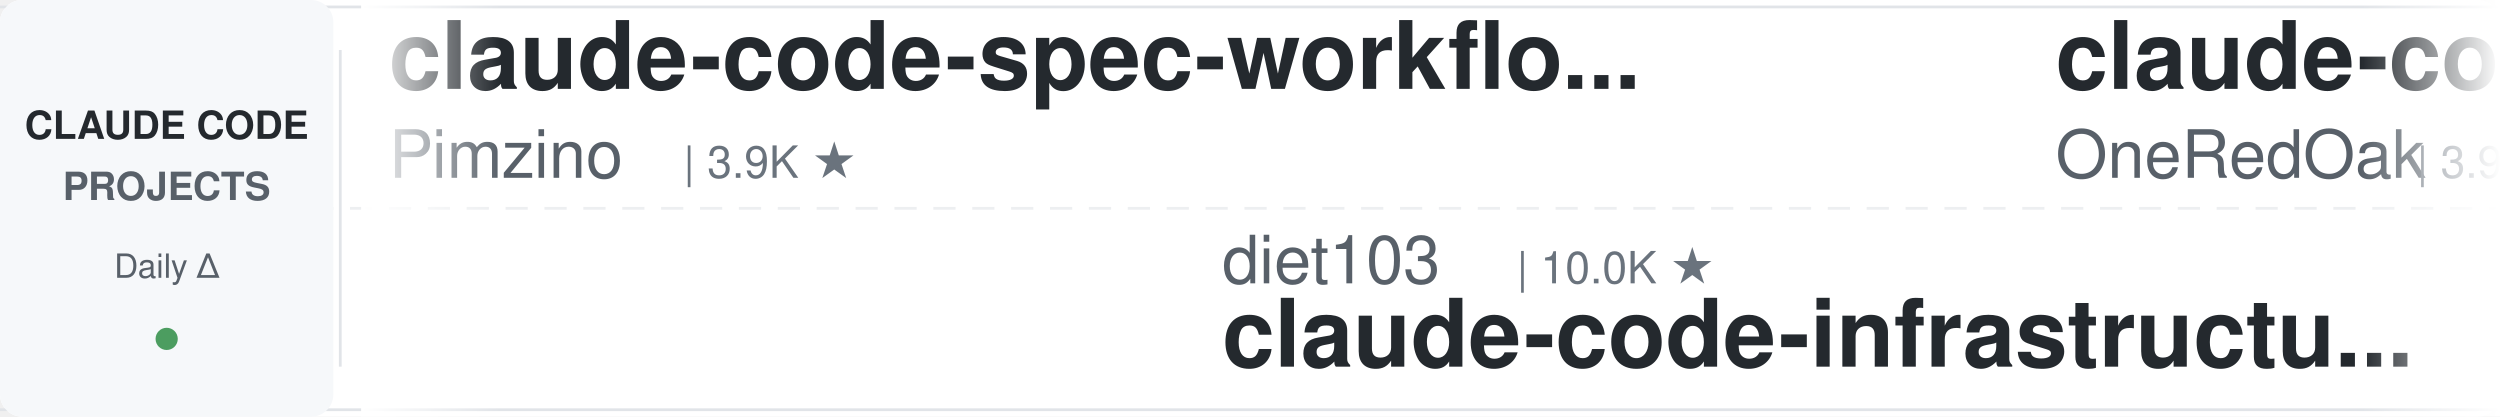
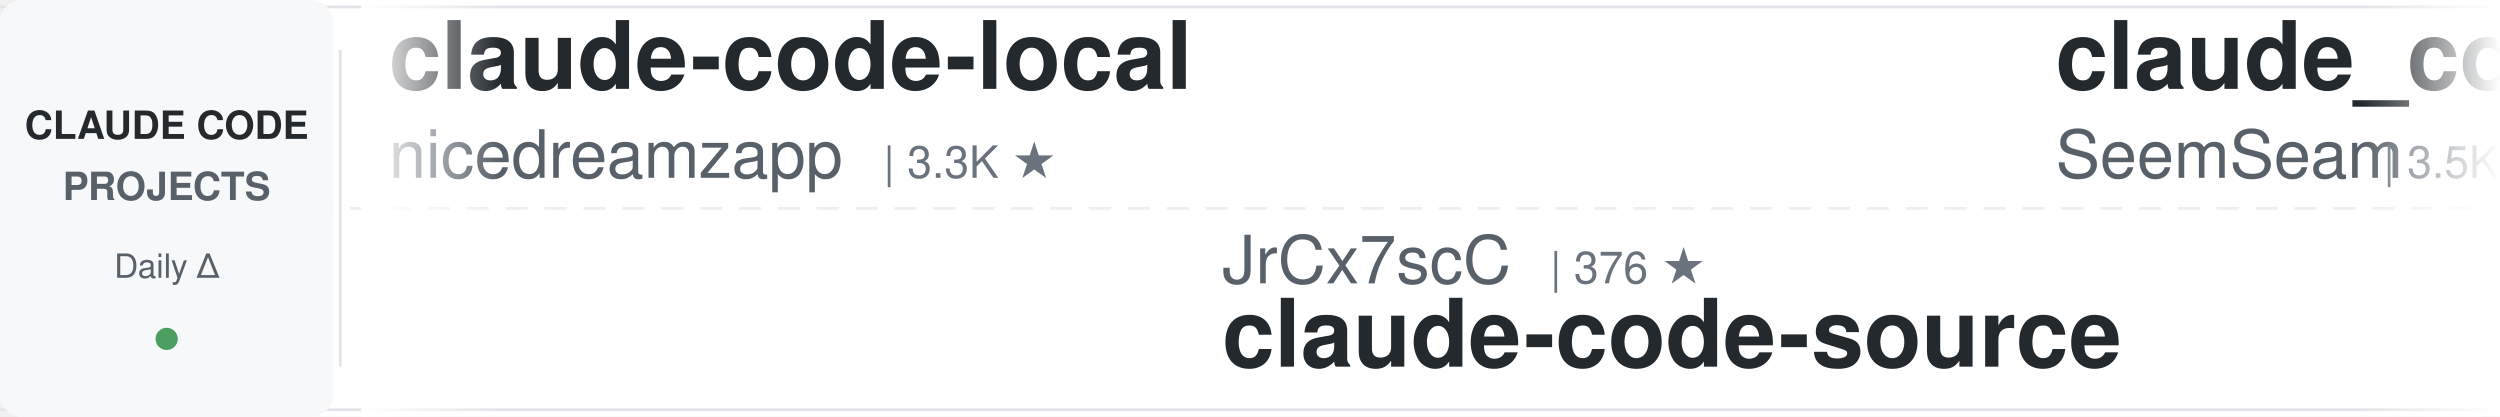
<svg xmlns="http://www.w3.org/2000/svg" width="900" height="150">
  <defs>
    <linearGradient id="leftFade" x1="0%" y1="0%" x2="100%" y2="0%">
      <stop offset="0%" style="stop-color:#ffffff;stop-opacity:1" />
      <stop offset="100%" style="stop-color:#ffffff;stop-opacity:0" />
    </linearGradient>
    <linearGradient id="rightFade" x1="0%" y1="0%" x2="100%" y2="0%">
      <stop offset="0%" style="stop-color:#ffffff;stop-opacity:0" />
      <stop offset="100%" style="stop-color:#ffffff;stop-opacity:1" />
    </linearGradient>
  </defs>
  <rect width="900" height="150" fill="#ffffff" rx="8" />
  <rect x="0" y="2" width="900" height="1" fill="#e1e4e8" />
  <rect x="0" y="147" width="900" height="1" fill="#e1e4e8" />
  <line x1="0" y1="75" x2="900" y2="75" stroke="#e1e4e8" stroke-width="1" stroke-dasharray="8 6" opacity="0.6" />
  <rect x="0" y="0" width="120" height="150" fill="#f6f8fa" rx="8" />
  <text x="60" y="50" font-family="-apple-system, BlinkMacSystemFont, 'Segoe UI', Helvetica, Arial, sans-serif" font-size="14" font-weight="600" fill="#24292e" text-anchor="middle">CLAUDE CODE</text>
  <text x="60" y="72" font-family="-apple-system, BlinkMacSystemFont, 'Segoe UI', Helvetica, Arial, sans-serif" font-size="14" font-weight="600" fill="#586069" text-anchor="middle">PROJECTS</text>
  <text x="60" y="100" font-family="-apple-system, BlinkMacSystemFont, 'Segoe UI', Helvetica, Arial, sans-serif" font-size="12" font-weight="500" fill="#586069" text-anchor="middle">Daily Δ</text>
  <circle cx="60" cy="122" r="4" fill="#22863a" opacity="0.8" />
  <rect x="122" y="18" width="1" height="114" fill="#e1e4e8" />
  <clipPath id="tickerClip">
    <rect x="130" y="0" width="770" height="150" />
  </clipPath>
  <g clip-path="url(#tickerClip)">
    <g id="tickerItems">
      <animateTransform attributeName="transform" attributeType="XML" type="translate" from="0 0" to="-3000 0" dur="54s" repeatCount="indefinite" />
      <g transform="translate(0, 0)">
-         <text x="140" y="32" font-family="-apple-system, BlinkMacSystemFont, 'Segoe UI', Helvetica, Arial, sans-serif" font-size="34" font-weight="600" fill="#24292e">claude-code-spec-workflo...</text>
-         <text x="140" y="64" font-family="-apple-system, BlinkMacSystemFont, 'Segoe UI', Helvetica, Arial, sans-serif" font-size="24" font-weight="400" fill="#586069">Pimzino</text>
-         <text x="246" y="64" font-family="-apple-system, BlinkMacSystemFont, 'Segoe UI', Helvetica, Arial, sans-serif" font-size="16" font-weight="500" fill="#6a737d">| 3.9K ★</text>
-       </g>
-       <g transform="translate(300, 0)">
-         <text x="140" y="102" font-family="-apple-system, BlinkMacSystemFont, 'Segoe UI', Helvetica, Arial, sans-serif" font-size="24" font-weight="400" fill="#586069">diet103</text>
-         <text x="246" y="102" font-family="-apple-system, BlinkMacSystemFont, 'Segoe UI', Helvetica, Arial, sans-serif" font-size="16" font-weight="500" fill="#6a737d">| 10.0K ★</text>
-         <text x="140" y="132" font-family="-apple-system, BlinkMacSystemFont, 'Segoe UI', Helvetica, Arial, sans-serif" font-size="34" font-weight="600" fill="#24292e">claude-code-infrastructu...</text>
-       </g>
-       <g transform="translate(600, 0)">
-         <text x="140" y="32" font-family="-apple-system, BlinkMacSystemFont, 'Segoe UI', Helvetica, Arial, sans-serif" font-size="34" font-weight="600" fill="#24292e">claude-code-workflows</text>
-         <text x="140" y="64" font-family="-apple-system, BlinkMacSystemFont, 'Segoe UI', Helvetica, Arial, sans-serif" font-size="24" font-weight="400" fill="#586069">OneRedOak</text>
-         <text x="270" y="64" font-family="-apple-system, BlinkMacSystemFont, 'Segoe UI', Helvetica, Arial, sans-serif" font-size="16" font-weight="500" fill="#6a737d">| 3.9K ★</text>
-       </g>
-       <g transform="translate(900, 0)">
-         <text x="140" y="102" font-family="-apple-system, BlinkMacSystemFont, 'Segoe UI', Helvetica, Arial, sans-serif" font-size="24" font-weight="400" fill="#586069">anthropics</text>
-         <text x="282" y="102" font-family="-apple-system, BlinkMacSystemFont, 'Segoe UI', Helvetica, Arial, sans-serif" font-size="16" font-weight="500" fill="#6a737d">| 6.3K ★</text>
-         <text x="140" y="132" font-family="-apple-system, BlinkMacSystemFont, 'Segoe UI', Helvetica, Arial, sans-serif" font-size="34" font-weight="600" fill="#24292e">claude-code-security-rev...</text>
-       </g>
-       <g transform="translate(1200, 0)">
        <text x="140" y="32" font-family="-apple-system, BlinkMacSystemFont, 'Segoe UI', Helvetica, Arial, sans-serif" font-size="34" font-weight="600" fill="#24292e">claude-code-local</text>
        <text x="140" y="64" font-family="-apple-system, BlinkMacSystemFont, 'Segoe UI', Helvetica, Arial, sans-serif" font-size="24" font-weight="400" fill="#586069">nicedreamzapp</text>
        <text x="318" y="64" font-family="-apple-system, BlinkMacSystemFont, 'Segoe UI', Helvetica, Arial, sans-serif" font-size="16" font-weight="500" fill="#6a737d">| 3.3K ★</text>
      </g>
+       <g transform="translate(300, 0)">
+         <text x="140" y="102" font-family="-apple-system, BlinkMacSystemFont, 'Segoe UI', Helvetica, Arial, sans-serif" font-size="24" font-weight="400" fill="#586069">JrCx7scC</text>
+         <text x="258" y="102" font-family="-apple-system, BlinkMacSystemFont, 'Segoe UI', Helvetica, Arial, sans-serif" font-size="16" font-weight="500" fill="#6a737d">| 376 ★</text>
+         <text x="140" y="132" font-family="-apple-system, BlinkMacSystemFont, 'Segoe UI', Helvetica, Arial, sans-serif" font-size="34" font-weight="600" fill="#24292e">claude-code-source</text>
+       </g>
+       <g transform="translate(600, 0)">
+         <text x="140" y="32" font-family="-apple-system, BlinkMacSystemFont, 'Segoe UI', Helvetica, Arial, sans-serif" font-size="34" font-weight="600" fill="#24292e">claude_codex_bridge</text>
+         <text x="140" y="64" font-family="-apple-system, BlinkMacSystemFont, 'Segoe UI', Helvetica, Arial, sans-serif" font-size="24" font-weight="400" fill="#586069">SeemSeam</text>
+         <text x="258" y="64" font-family="-apple-system, BlinkMacSystemFont, 'Segoe UI', Helvetica, Arial, sans-serif" font-size="16" font-weight="500" fill="#6a737d">| 3.5K ★</text>
+       </g>
+       <g transform="translate(900, 0)">
+         <text x="140" y="102" font-family="-apple-system, BlinkMacSystemFont, 'Segoe UI', Helvetica, Arial, sans-serif" font-size="24" font-weight="400" fill="#586069">oboard</text>
+         <text x="234" y="102" font-family="-apple-system, BlinkMacSystemFont, 'Segoe UI', Helvetica, Arial, sans-serif" font-size="16" font-weight="500" fill="#6a737d">| 3.3K ★</text>
+         <text x="140" y="132" font-family="-apple-system, BlinkMacSystemFont, 'Segoe UI', Helvetica, Arial, sans-serif" font-size="34" font-weight="600" fill="#24292e">claude-code-rev</text>
+       </g>
+       <g transform="translate(1200, 0)">
+         <text x="140" y="32" font-family="-apple-system, BlinkMacSystemFont, 'Segoe UI', Helvetica, Arial, sans-serif" font-size="34" font-weight="600" fill="#24292e">claude-code-proxy</text>
+         <text x="140" y="64" font-family="-apple-system, BlinkMacSystemFont, 'Segoe UI', Helvetica, Arial, sans-serif" font-size="24" font-weight="400" fill="#586069">1rgs</text>
+         <text x="210" y="64" font-family="-apple-system, BlinkMacSystemFont, 'Segoe UI', Helvetica, Arial, sans-serif" font-size="16" font-weight="500" fill="#6a737d">| 3.8K ★</text>
+       </g>
      <g transform="translate(1500, 0)">
-         <text x="140" y="102" font-family="-apple-system, BlinkMacSystemFont, 'Segoe UI', Helvetica, Arial, sans-serif" font-size="24" font-weight="400" fill="#586069">VoltAgent</text>
-         <text x="270" y="102" font-family="-apple-system, BlinkMacSystemFont, 'Segoe UI', Helvetica, Arial, sans-serif" font-size="16" font-weight="500" fill="#6a737d">| 25.5K ★</text>
-         <text x="140" y="132" font-family="-apple-system, BlinkMacSystemFont, 'Segoe UI', Helvetica, Arial, sans-serif" font-size="34" font-weight="600" fill="#24292e">awesome-claude-code-suba...</text>
+         <text x="140" y="102" font-family="-apple-system, BlinkMacSystemFont, 'Segoe UI', Helvetica, Arial, sans-serif" font-size="24" font-weight="400" fill="#586069">jqueryscript</text>
+         <text x="306" y="102" font-family="-apple-system, BlinkMacSystemFont, 'Segoe UI', Helvetica, Arial, sans-serif" font-size="16" font-weight="500" fill="#6a737d">| 523 ★</text>
+         <text x="140" y="132" font-family="-apple-system, BlinkMacSystemFont, 'Segoe UI', Helvetica, Arial, sans-serif" font-size="34" font-weight="600" fill="#24292e">awesome-claude-code</text>
      </g>
      <g transform="translate(1800, 0)">
-         <text x="140" y="32" font-family="-apple-system, BlinkMacSystemFont, 'Segoe UI', Helvetica, Arial, sans-serif" font-size="34" font-weight="600" fill="#24292e">claude-code-hooks-master...</text>
-         <text x="140" y="64" font-family="-apple-system, BlinkMacSystemFont, 'Segoe UI', Helvetica, Arial, sans-serif" font-size="24" font-weight="400" fill="#586069">disler</text>
-         <text x="234" y="64" font-family="-apple-system, BlinkMacSystemFont, 'Segoe UI', Helvetica, Arial, sans-serif" font-size="16" font-weight="500" fill="#6a737d">| 3.9K ★</text>
+         <text x="140" y="32" font-family="-apple-system, BlinkMacSystemFont, 'Segoe UI', Helvetica, Arial, sans-serif" font-size="34" font-weight="600" fill="#24292e">claude-code-cli</text>
+         <text x="140" y="64" font-family="-apple-system, BlinkMacSystemFont, 'Segoe UI', Helvetica, Arial, sans-serif" font-size="24" font-weight="400" fill="#586069">huangserva</text>
+         <text x="282" y="64" font-family="-apple-system, BlinkMacSystemFont, 'Segoe UI', Helvetica, Arial, sans-serif" font-size="16" font-weight="500" fill="#6a737d">| 630 ★</text>
      </g>
      <g transform="translate(2100, 0)">
-         <text x="140" y="102" font-family="-apple-system, BlinkMacSystemFont, 'Segoe UI', Helvetica, Arial, sans-serif" font-size="24" font-weight="400" fill="#586069">Yuyz0112</text>
-         <text x="258" y="102" font-family="-apple-system, BlinkMacSystemFont, 'Segoe UI', Helvetica, Arial, sans-serif" font-size="16" font-weight="500" fill="#6a737d">| 2.4K ★</text>
-         <text x="140" y="132" font-family="-apple-system, BlinkMacSystemFont, 'Segoe UI', Helvetica, Arial, sans-serif" font-size="34" font-weight="600" fill="#24292e">claude-code-reverse</text>
+         <text x="140" y="102" font-family="-apple-system, BlinkMacSystemFont, 'Segoe UI', Helvetica, Arial, sans-serif" font-size="24" font-weight="400" fill="#586069">affaan-m</text>
+         <text x="258" y="102" font-family="-apple-system, BlinkMacSystemFont, 'Segoe UI', Helvetica, Arial, sans-serif" font-size="16" font-weight="500" fill="#6a737d">| 272.6K ★</text>
+         <text x="140" y="132" font-family="-apple-system, BlinkMacSystemFont, 'Segoe UI', Helvetica, Arial, sans-serif" font-size="34" font-weight="600" fill="#24292e">ECC</text>
      </g>
      <g transform="translate(2400, 0)">
-         <text x="140" y="32" font-family="-apple-system, BlinkMacSystemFont, 'Segoe UI', Helvetica, Arial, sans-serif" font-size="34" font-weight="600" fill="#24292e">sc-claude-code-files</text>
-         <text x="140" y="64" font-family="-apple-system, BlinkMacSystemFont, 'Segoe UI', Helvetica, Arial, sans-serif" font-size="24" font-weight="400" fill="#586069">https-deeplearning-ai</text>
-         <text x="414" y="64" font-family="-apple-system, BlinkMacSystemFont, 'Segoe UI', Helvetica, Arial, sans-serif" font-size="16" font-weight="500" fill="#6a737d">| 554 ★</text>
+         <text x="140" y="32" font-family="-apple-system, BlinkMacSystemFont, 'Segoe UI', Helvetica, Arial, sans-serif" font-size="34" font-weight="600" fill="#24292e">claude-code-router</text>
+         <text x="140" y="64" font-family="-apple-system, BlinkMacSystemFont, 'Segoe UI', Helvetica, Arial, sans-serif" font-size="24" font-weight="400" fill="#586069">musistudio</text>
+         <text x="282" y="64" font-family="-apple-system, BlinkMacSystemFont, 'Segoe UI', Helvetica, Arial, sans-serif" font-size="16" font-weight="500" fill="#6a737d">| 37.5K ★</text>
      </g>
      <g transform="translate(2700, 0)">
-         <text x="140" y="102" font-family="-apple-system, BlinkMacSystemFont, 'Segoe UI', Helvetica, Arial, sans-serif" font-size="24" font-weight="400" fill="#586069">techjarves</text>
-         <text x="282" y="102" font-family="-apple-system, BlinkMacSystemFont, 'Segoe UI', Helvetica, Arial, sans-serif" font-size="16" font-weight="500" fill="#6a737d">| 1.5K ★</text>
-         <text x="140" y="132" font-family="-apple-system, BlinkMacSystemFont, 'Segoe UI', Helvetica, Arial, sans-serif" font-size="34" font-weight="600" fill="#24292e">ClaudeCode-Portable</text>
+         <text x="140" y="102" font-family="-apple-system, BlinkMacSystemFont, 'Segoe UI', Helvetica, Arial, sans-serif" font-size="24" font-weight="400" fill="#586069">ccplugins</text>
+         <text x="270" y="102" font-family="-apple-system, BlinkMacSystemFont, 'Segoe UI', Helvetica, Arial, sans-serif" font-size="16" font-weight="500" fill="#6a737d">| 966 ★</text>
+         <text x="140" y="132" font-family="-apple-system, BlinkMacSystemFont, 'Segoe UI', Helvetica, Arial, sans-serif" font-size="34" font-weight="600" fill="#24292e">awesome-claude-code-plug...</text>
      </g>
      <g transform="translate(3000, 0)">
-         <text x="140" y="32" font-family="-apple-system, BlinkMacSystemFont, 'Segoe UI', Helvetica, Arial, sans-serif" font-size="34" font-weight="600" fill="#24292e">claude-code-spec-workflo...</text>
-         <text x="140" y="64" font-family="-apple-system, BlinkMacSystemFont, 'Segoe UI', Helvetica, Arial, sans-serif" font-size="24" font-weight="400" fill="#586069">Pimzino</text>
-         <text x="246" y="64" font-family="-apple-system, BlinkMacSystemFont, 'Segoe UI', Helvetica, Arial, sans-serif" font-size="16" font-weight="500" fill="#6a737d">| 3.9K ★</text>
+         <text x="140" y="32" font-family="-apple-system, BlinkMacSystemFont, 'Segoe UI', Helvetica, Arial, sans-serif" font-size="34" font-weight="600" fill="#24292e">claude-code-local</text>
+         <text x="140" y="64" font-family="-apple-system, BlinkMacSystemFont, 'Segoe UI', Helvetica, Arial, sans-serif" font-size="24" font-weight="400" fill="#586069">nicedreamzapp</text>
+         <text x="318" y="64" font-family="-apple-system, BlinkMacSystemFont, 'Segoe UI', Helvetica, Arial, sans-serif" font-size="16" font-weight="500" fill="#6a737d">| 3.3K ★</text>
      </g>
      <g transform="translate(3300, 0)">
-         <text x="140" y="102" font-family="-apple-system, BlinkMacSystemFont, 'Segoe UI', Helvetica, Arial, sans-serif" font-size="24" font-weight="400" fill="#586069">diet103</text>
-         <text x="246" y="102" font-family="-apple-system, BlinkMacSystemFont, 'Segoe UI', Helvetica, Arial, sans-serif" font-size="16" font-weight="500" fill="#6a737d">| 10.0K ★</text>
-         <text x="140" y="132" font-family="-apple-system, BlinkMacSystemFont, 'Segoe UI', Helvetica, Arial, sans-serif" font-size="34" font-weight="600" fill="#24292e">claude-code-infrastructu...</text>
+         <text x="140" y="102" font-family="-apple-system, BlinkMacSystemFont, 'Segoe UI', Helvetica, Arial, sans-serif" font-size="24" font-weight="400" fill="#586069">JrCx7scC</text>
+         <text x="258" y="102" font-family="-apple-system, BlinkMacSystemFont, 'Segoe UI', Helvetica, Arial, sans-serif" font-size="16" font-weight="500" fill="#6a737d">| 376 ★</text>
+         <text x="140" y="132" font-family="-apple-system, BlinkMacSystemFont, 'Segoe UI', Helvetica, Arial, sans-serif" font-size="34" font-weight="600" fill="#24292e">claude-code-source</text>
      </g>
      <g transform="translate(3600, 0)">
-         <text x="140" y="32" font-family="-apple-system, BlinkMacSystemFont, 'Segoe UI', Helvetica, Arial, sans-serif" font-size="34" font-weight="600" fill="#24292e">claude-code-workflows</text>
-         <text x="140" y="64" font-family="-apple-system, BlinkMacSystemFont, 'Segoe UI', Helvetica, Arial, sans-serif" font-size="24" font-weight="400" fill="#586069">OneRedOak</text>
-         <text x="270" y="64" font-family="-apple-system, BlinkMacSystemFont, 'Segoe UI', Helvetica, Arial, sans-serif" font-size="16" font-weight="500" fill="#6a737d">| 3.9K ★</text>
+         <text x="140" y="32" font-family="-apple-system, BlinkMacSystemFont, 'Segoe UI', Helvetica, Arial, sans-serif" font-size="34" font-weight="600" fill="#24292e">claude_codex_bridge</text>
+         <text x="140" y="64" font-family="-apple-system, BlinkMacSystemFont, 'Segoe UI', Helvetica, Arial, sans-serif" font-size="24" font-weight="400" fill="#586069">SeemSeam</text>
+         <text x="258" y="64" font-family="-apple-system, BlinkMacSystemFont, 'Segoe UI', Helvetica, Arial, sans-serif" font-size="16" font-weight="500" fill="#6a737d">| 3.5K ★</text>
      </g>
      <g transform="translate(3900, 0)">
-         <text x="140" y="102" font-family="-apple-system, BlinkMacSystemFont, 'Segoe UI', Helvetica, Arial, sans-serif" font-size="24" font-weight="400" fill="#586069">anthropics</text>
-         <text x="282" y="102" font-family="-apple-system, BlinkMacSystemFont, 'Segoe UI', Helvetica, Arial, sans-serif" font-size="16" font-weight="500" fill="#6a737d">| 6.3K ★</text>
-         <text x="140" y="132" font-family="-apple-system, BlinkMacSystemFont, 'Segoe UI', Helvetica, Arial, sans-serif" font-size="34" font-weight="600" fill="#24292e">claude-code-security-rev...</text>
+         <text x="140" y="102" font-family="-apple-system, BlinkMacSystemFont, 'Segoe UI', Helvetica, Arial, sans-serif" font-size="24" font-weight="400" fill="#586069">oboard</text>
+         <text x="234" y="102" font-family="-apple-system, BlinkMacSystemFont, 'Segoe UI', Helvetica, Arial, sans-serif" font-size="16" font-weight="500" fill="#6a737d">| 3.3K ★</text>
+         <text x="140" y="132" font-family="-apple-system, BlinkMacSystemFont, 'Segoe UI', Helvetica, Arial, sans-serif" font-size="34" font-weight="600" fill="#24292e">claude-code-rev</text>
      </g>
    </g>
  </g>
  <rect x="130" y="0" width="50" height="150" fill="url(#leftFade)" />
  <rect x="850" y="0" width="50" height="150" fill="url(#rightFade)" />
</svg>
